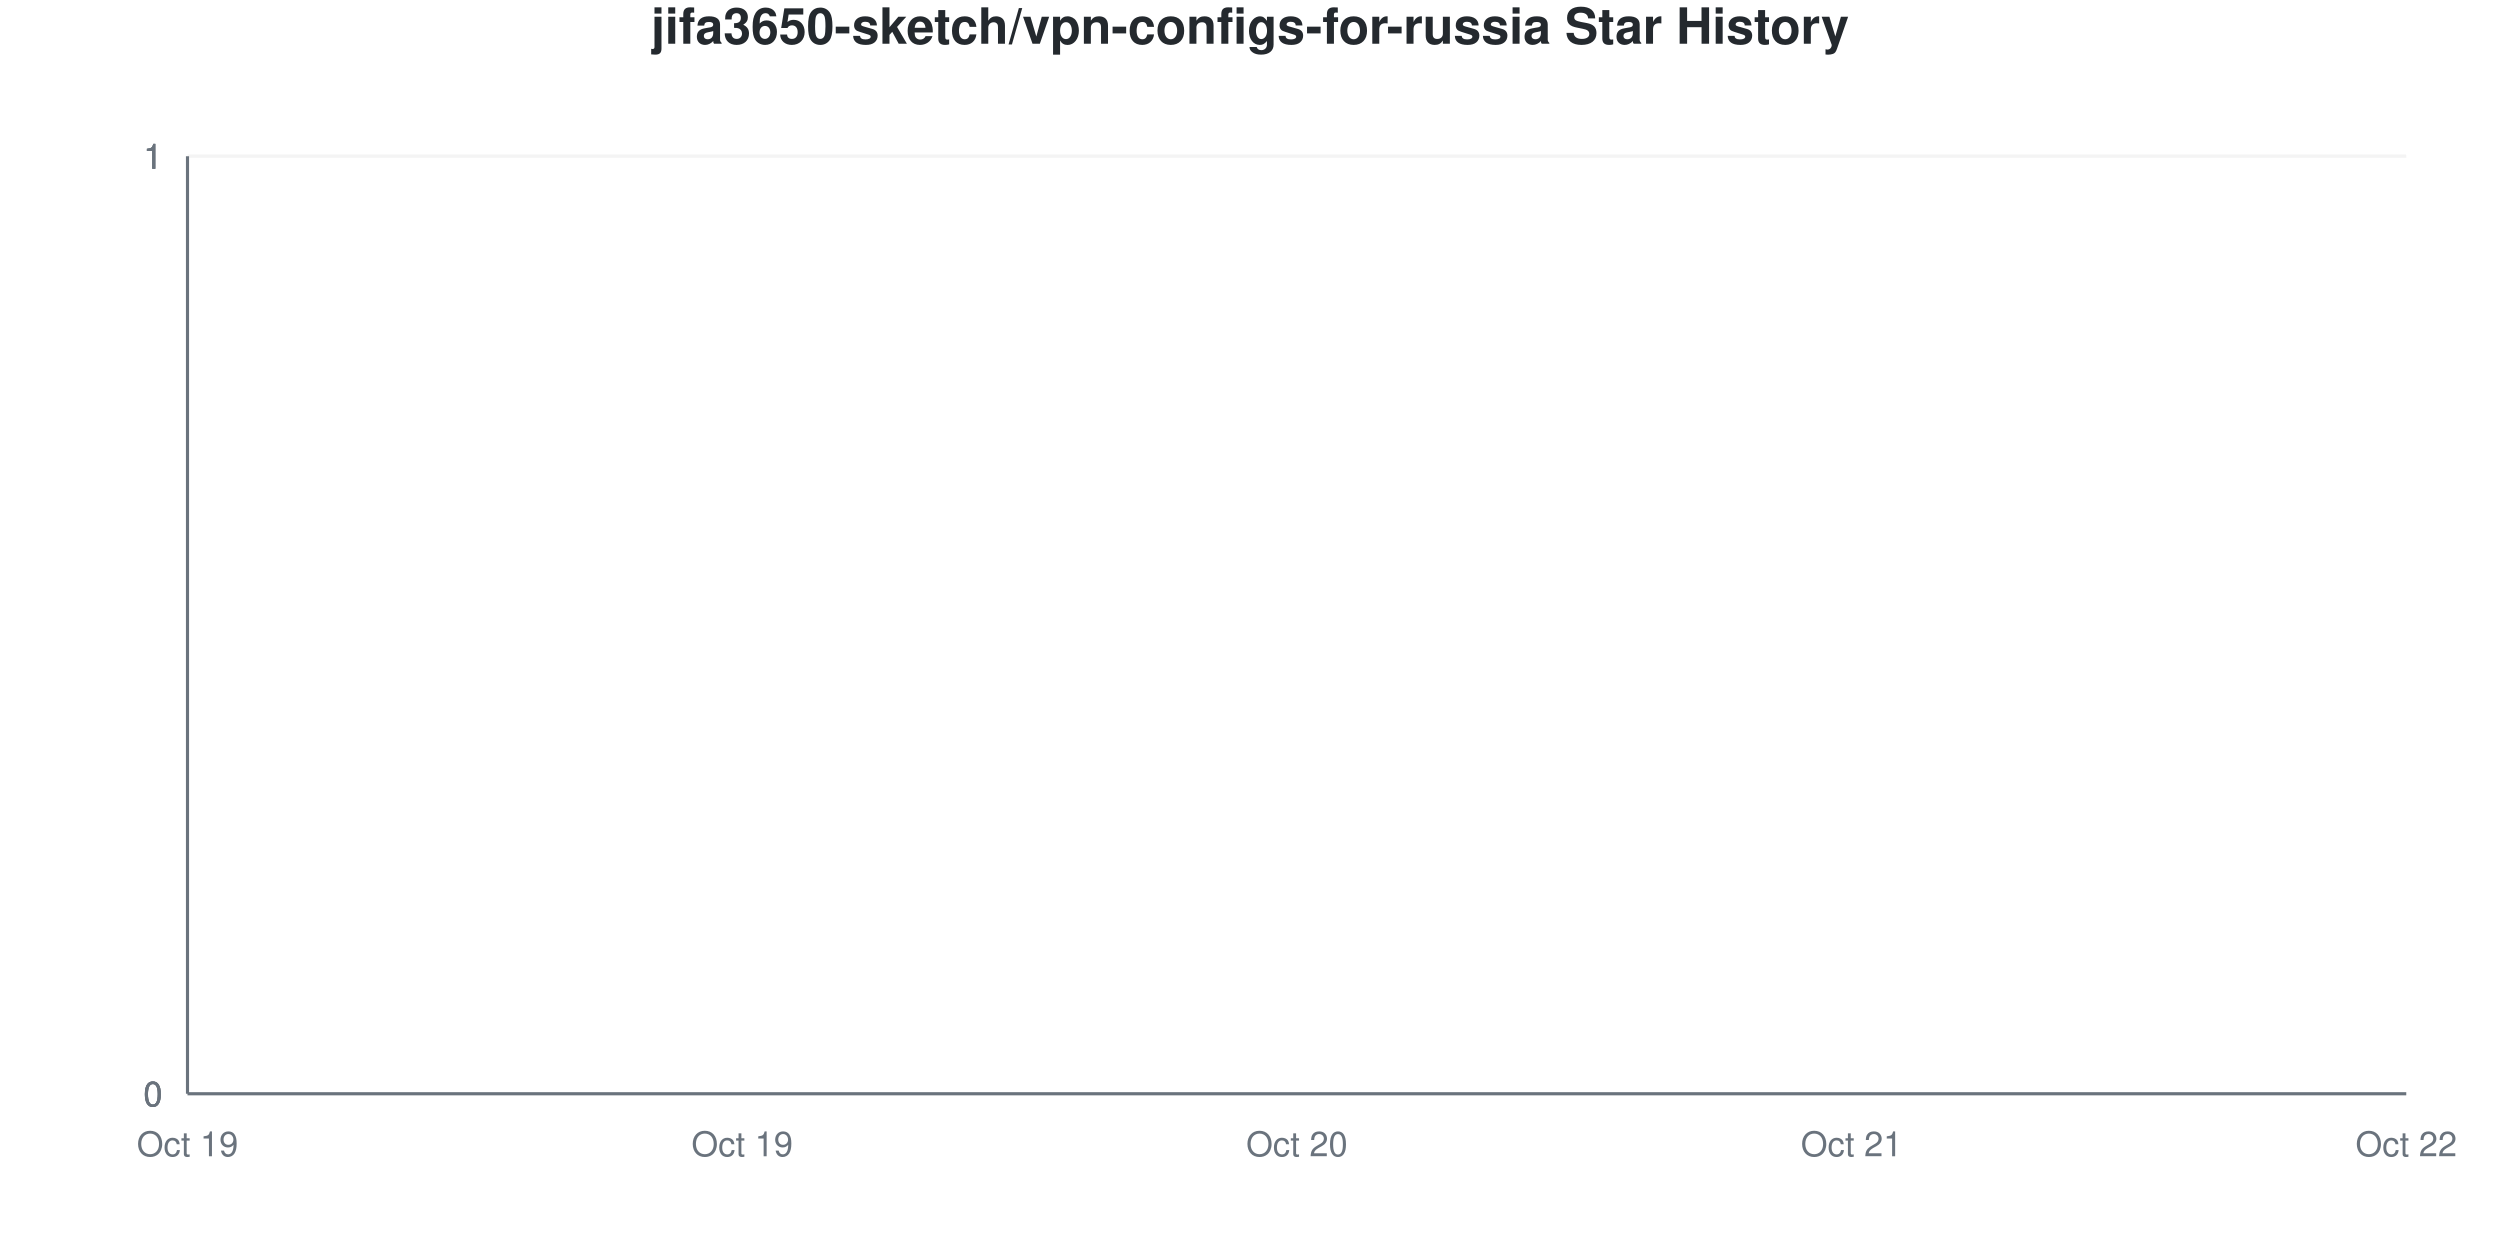
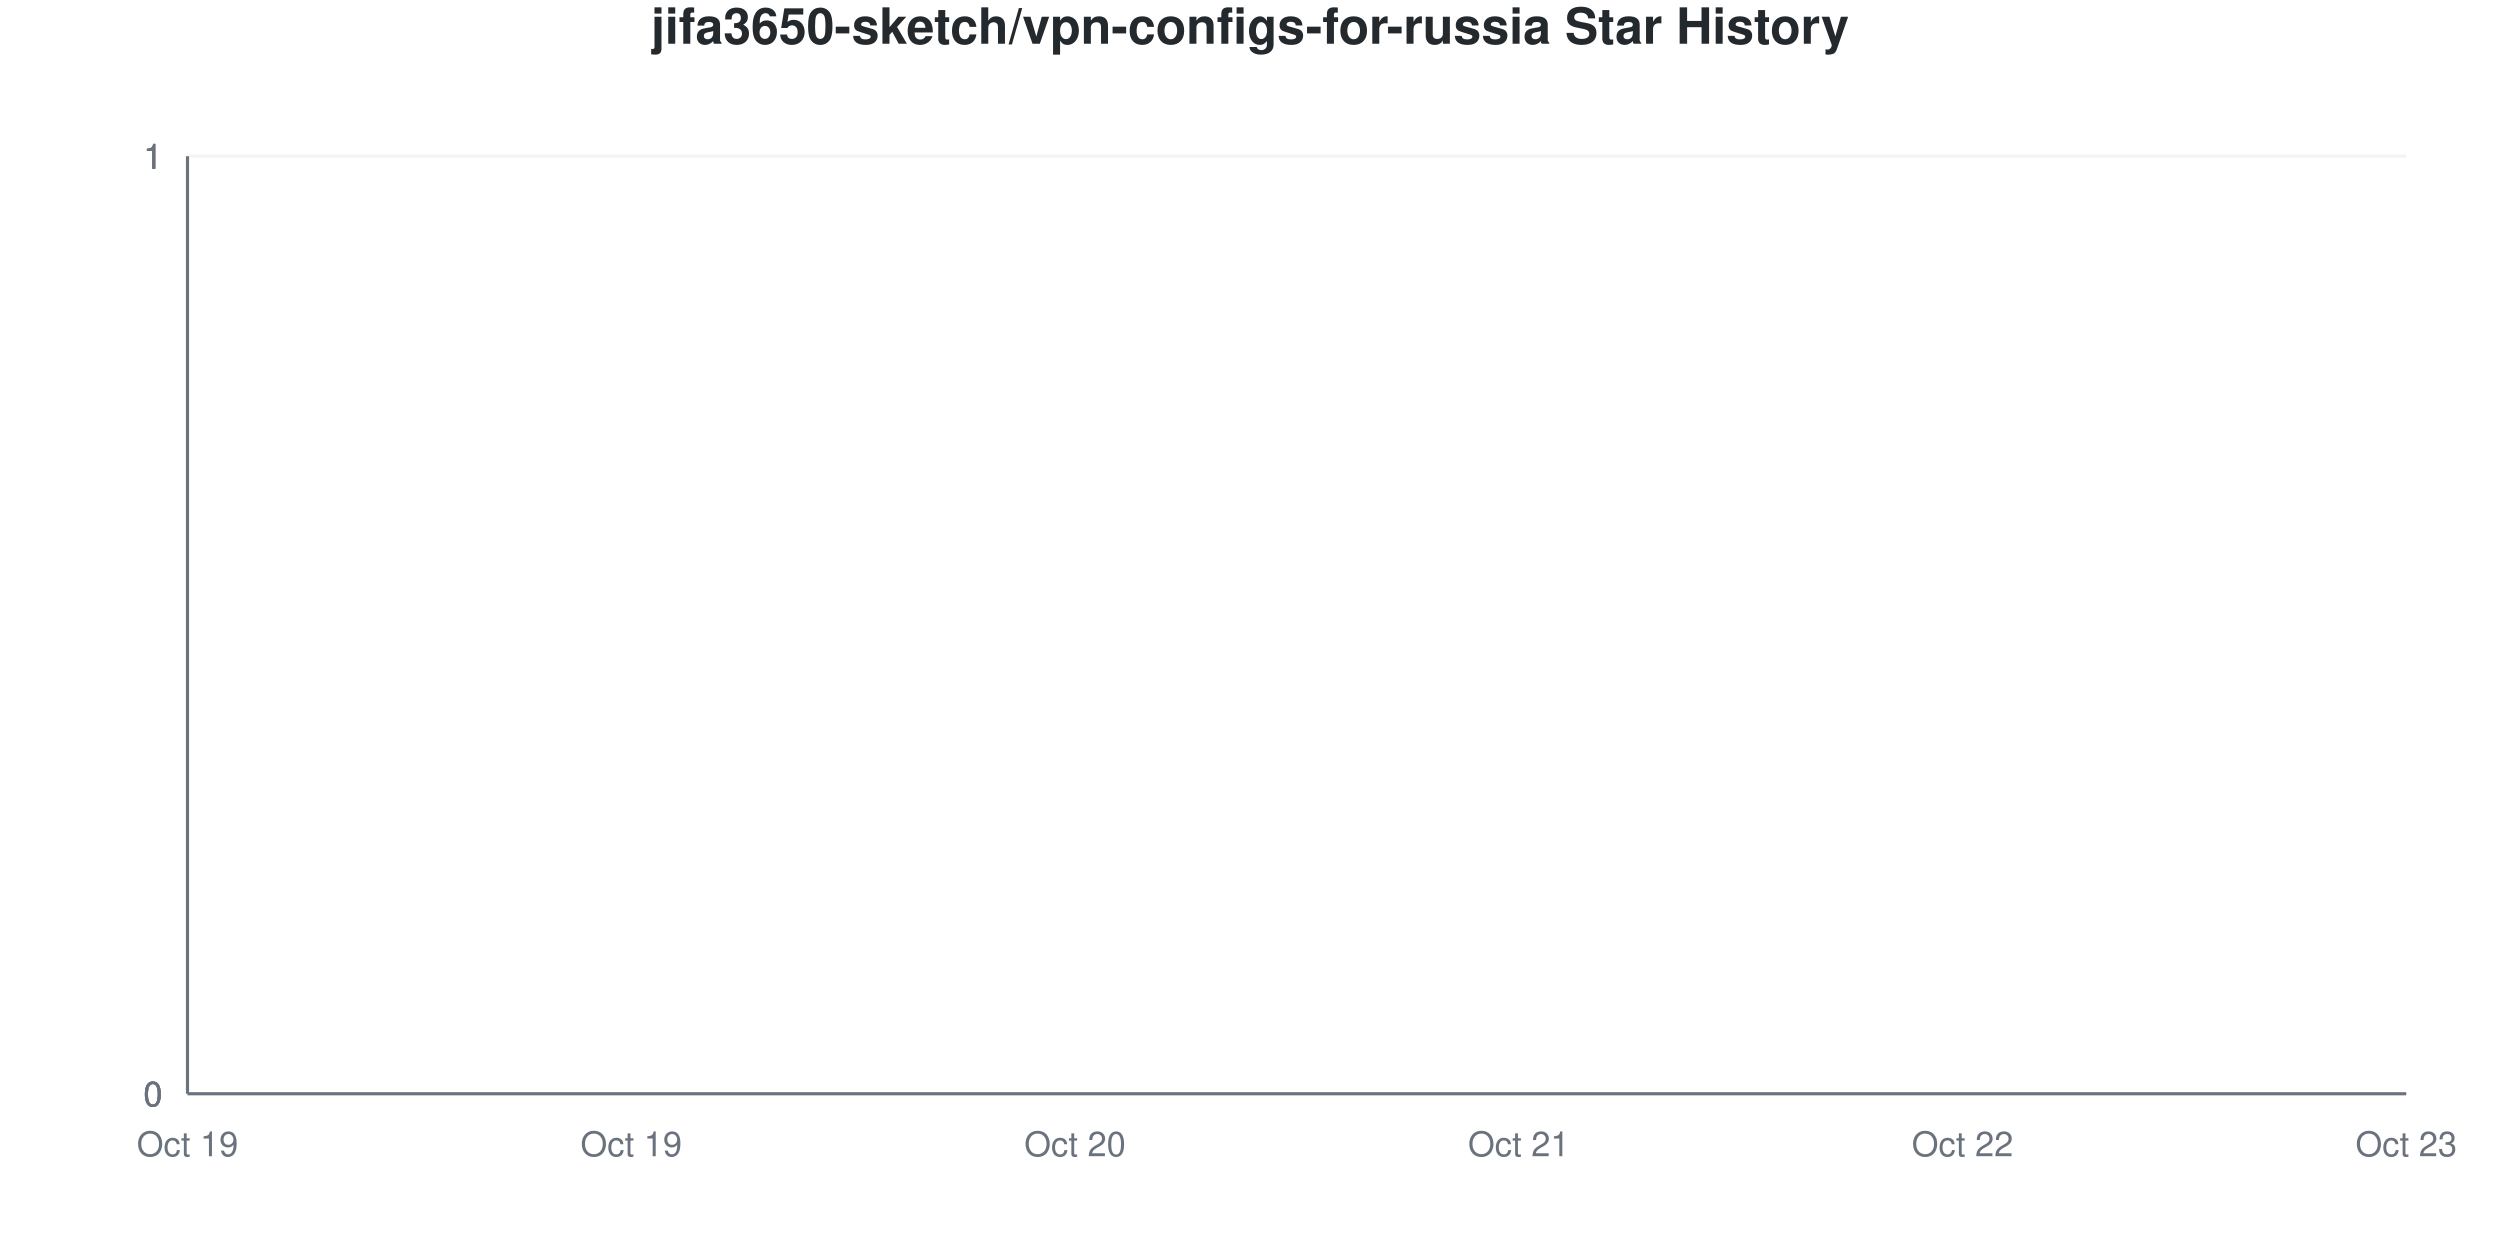
<svg xmlns="http://www.w3.org/2000/svg" viewBox="0 0 800 400" width="800" height="400">
  <style>
    @keyframes drawLine {
      to { stroke-dashoffset: 0; }
    }
    @keyframes fadeInPoint {
      from { opacity: 0; }
      to { opacity: 1; }
    }
    .data-line-0 {
      stroke-dasharray: 1065;
      stroke-dashoffset: 1065;
      animation: drawLine 2s ease-out forwards;
    }
    .data-point {
      opacity: 0;
      animation: fadeInPoint 0.5s ease-out forwards;
    }
    .chart-bg { fill: #fff; }
    .chart-text { fill: #24292e; }
    .chart-muted { fill: #6a737d; }
    .chart-grid { stroke: #eee; }
    .chart-axis { stroke: #6a737d; }
    @media (prefers-color-scheme: dark) {
      .chart-bg { fill: #0d1117; }
      .chart-text { fill: #e6edf3; }
      .chart-muted { fill: #8b949e; }
      .chart-grid { stroke: #21262d; }
      .chart-axis { stroke: #8b949e; }
    }
  </style>
  <rect width="800" height="400" class="chart-bg" />
  <text x="400" y="14" text-anchor="middle" class="chart-text" font-size="16" font-weight="bold" font-family="-apple-system, BlinkMacSystemFont, 'Segoe UI', Helvetica, Arial, sans-serif">jifa3650-sketch/vpn-configs-for-russia Star History</text>
  <g class="grid">
    <line x1="60" y1="350" x2="770" y2="350" class="chart-grid" stroke-opacity="0.3" />
    <text x="52" y="354" text-anchor="end" class="chart-muted" font-size="11" font-family="-apple-system, BlinkMacSystemFont, 'Segoe UI', Helvetica, Arial, sans-serif">0</text>
    <line x1="60" y1="350" x2="770" y2="350" class="chart-grid" stroke-opacity="0.3" />
    <text x="52" y="354" text-anchor="end" class="chart-muted" font-size="11" font-family="-apple-system, BlinkMacSystemFont, 'Segoe UI', Helvetica, Arial, sans-serif">0</text>
    <line x1="60" y1="350" x2="770" y2="350" class="chart-grid" stroke-opacity="0.3" />
    <text x="52" y="354" text-anchor="end" class="chart-muted" font-size="11" font-family="-apple-system, BlinkMacSystemFont, 'Segoe UI', Helvetica, Arial, sans-serif">0</text>
    <line x1="60" y1="50" x2="770" y2="50" class="chart-grid" stroke-opacity="0.3" />
    <text x="52" y="54" text-anchor="end" class="chart-muted" font-size="11" font-family="-apple-system, BlinkMacSystemFont, 'Segoe UI', Helvetica, Arial, sans-serif">1</text>
    <line x1="60" y1="50" x2="770" y2="50" class="chart-grid" stroke-opacity="0.3" />
    <text x="52" y="54" text-anchor="end" class="chart-muted" font-size="11" font-family="-apple-system, BlinkMacSystemFont, 'Segoe UI', Helvetica, Arial, sans-serif">1</text>
    <line x1="60" y1="50" x2="770" y2="50" class="chart-grid" stroke-opacity="0.3" />
    <text x="52" y="54" text-anchor="end" class="chart-muted" font-size="11" font-family="-apple-system, BlinkMacSystemFont, 'Segoe UI', Helvetica, Arial, sans-serif">1</text>
  </g>
  <g class="milestones">
    
  </g>
  <g class="x-axis">
    <text x="60" y="370" text-anchor="middle" class="chart-muted" font-size="11" font-family="-apple-system, BlinkMacSystemFont, 'Segoe UI', Helvetica, Arial, sans-serif">Oct 19</text>
-     <text x="237.5" y="370" text-anchor="middle" class="chart-muted" font-size="11" font-family="-apple-system, BlinkMacSystemFont, 'Segoe UI', Helvetica, Arial, sans-serif">Oct 19</text>
-     <text x="415" y="370" text-anchor="middle" class="chart-muted" font-size="11" font-family="-apple-system, BlinkMacSystemFont, 'Segoe UI', Helvetica, Arial, sans-serif">Oct 20</text>
-     <text x="592.5" y="370" text-anchor="middle" class="chart-muted" font-size="11" font-family="-apple-system, BlinkMacSystemFont, 'Segoe UI', Helvetica, Arial, sans-serif">Oct 21</text>
-     <text x="770" y="370" text-anchor="middle" class="chart-muted" font-size="11" font-family="-apple-system, BlinkMacSystemFont, 'Segoe UI', Helvetica, Arial, sans-serif">Oct 22</text>
+     <text x="202" y="370" text-anchor="middle" class="chart-muted" font-size="11" font-family="-apple-system, BlinkMacSystemFont, 'Segoe UI', Helvetica, Arial, sans-serif">Oct 19</text>
+     <text x="344" y="370" text-anchor="middle" class="chart-muted" font-size="11" font-family="-apple-system, BlinkMacSystemFont, 'Segoe UI', Helvetica, Arial, sans-serif">Oct 20</text>
+     <text x="486" y="370" text-anchor="middle" class="chart-muted" font-size="11" font-family="-apple-system, BlinkMacSystemFont, 'Segoe UI', Helvetica, Arial, sans-serif">Oct 21</text>
+     <text x="628" y="370" text-anchor="middle" class="chart-muted" font-size="11" font-family="-apple-system, BlinkMacSystemFont, 'Segoe UI', Helvetica, Arial, sans-serif">Oct 22</text>
+     <text x="770" y="370" text-anchor="middle" class="chart-muted" font-size="11" font-family="-apple-system, BlinkMacSystemFont, 'Segoe UI', Helvetica, Arial, sans-serif">Oct 23</text>
  </g>
  <line x1="60" y1="50" x2="60" y2="350" class="chart-axis" stroke-width="1" />
  <line x1="60" y1="350" x2="770" y2="350" class="chart-axis" stroke-width="1" />
-   <path d="M60,350 L60,350 C119.167,350 178.333,350 237.5,350 C296.667,350 355.833,350 415,350 C474.167,350 533.333,350 592.5,350 C651.667,350 710.833,350 770,350 L770,350 L60,350 Z" fill="#dfb317" fill-opacity="0.1" />
-   <path d="M60,350 L60,350 C119.167,350 178.333,350 237.5,350 C296.667,350 355.833,350 415,350 C474.167,350 533.333,350 592.5,350 C651.667,350 710.833,350 770,350" fill="none" stroke="#dfb317" stroke-width="2.5" class="data-line-0" />
+   <path d="M60,350 L60,350 C107.333,350 154.667,350 202,350 C249.333,350 296.667,350 344,350 C391.333,350 438.667,350 486,350 C533.333,350 580.667,350 628,350 C675.333,350 722.667,350 770,350 L770,350 L60,350 Z" fill="#dfb317" fill-opacity="0.1" />
+   <path d="M60,350 L60,350 C107.333,350 154.667,350 202,350 C249.333,350 296.667,350 344,350 C391.333,350 438.667,350 486,350 C533.333,350 580.667,350 628,350 C675.333,350 722.667,350 770,350" fill="none" stroke="#dfb317" stroke-width="2.5" class="data-line-0" />
  <g class="points">
    <circle cx="60" cy="350" r="4" fill="#dfb317" class="data-point" style="animation-delay: 1.50s" />
-     <circle cx="237.5" cy="350" r="4" fill="#dfb317" class="data-point" style="animation-delay: 1.55s" />
-     <circle cx="415" cy="350" r="4" fill="#dfb317" class="data-point" style="animation-delay: 1.60s" />
-     <circle cx="592.5" cy="350" r="4" fill="#dfb317" class="data-point" style="animation-delay: 1.65s" />
-     <circle cx="770" cy="350" r="4" fill="#dfb317" class="data-point" style="animation-delay: 1.70s" />
+     <circle cx="202" cy="350" r="4" fill="#dfb317" class="data-point" style="animation-delay: 1.55s" />
+     <circle cx="344" cy="350" r="4" fill="#dfb317" class="data-point" style="animation-delay: 1.60s" />
+     <circle cx="486" cy="350" r="4" fill="#dfb317" class="data-point" style="animation-delay: 1.65s" />
+     <circle cx="628" cy="350" r="4" fill="#dfb317" class="data-point" style="animation-delay: 1.70s" />
+     <circle cx="770" cy="350" r="4" fill="#dfb317" class="data-point" style="animation-delay: 1.75s" />
  </g>
</svg>
